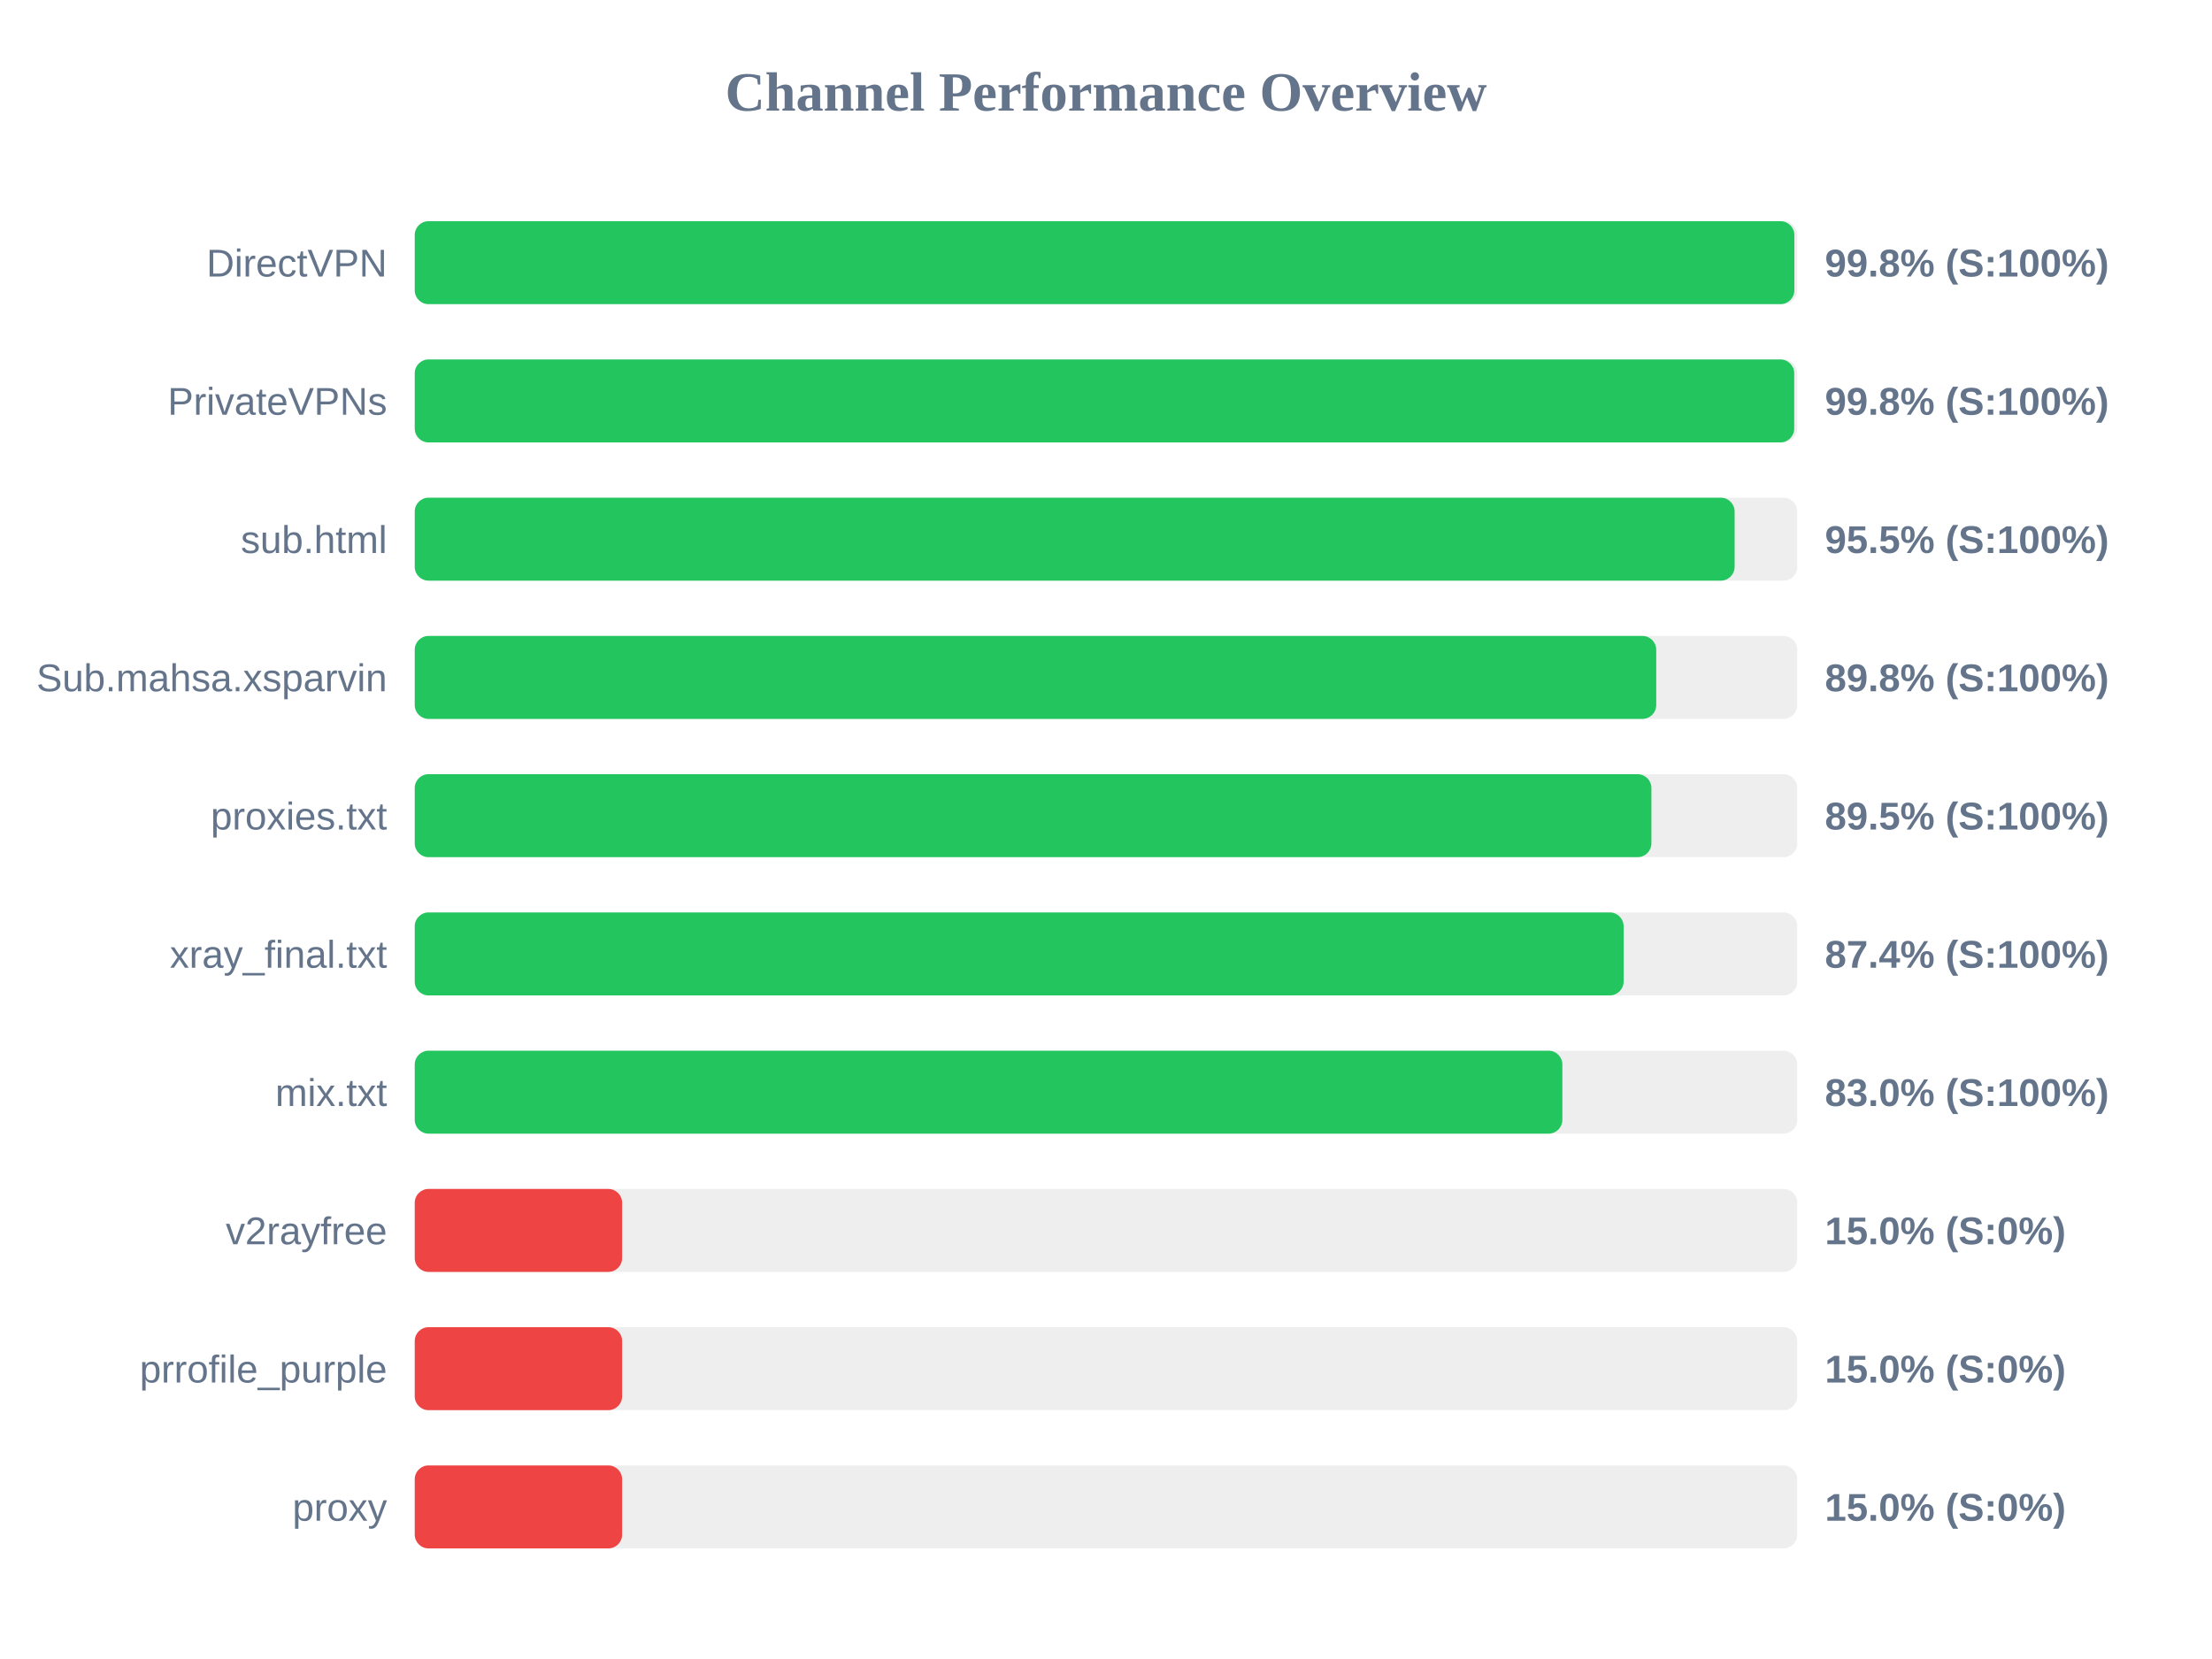
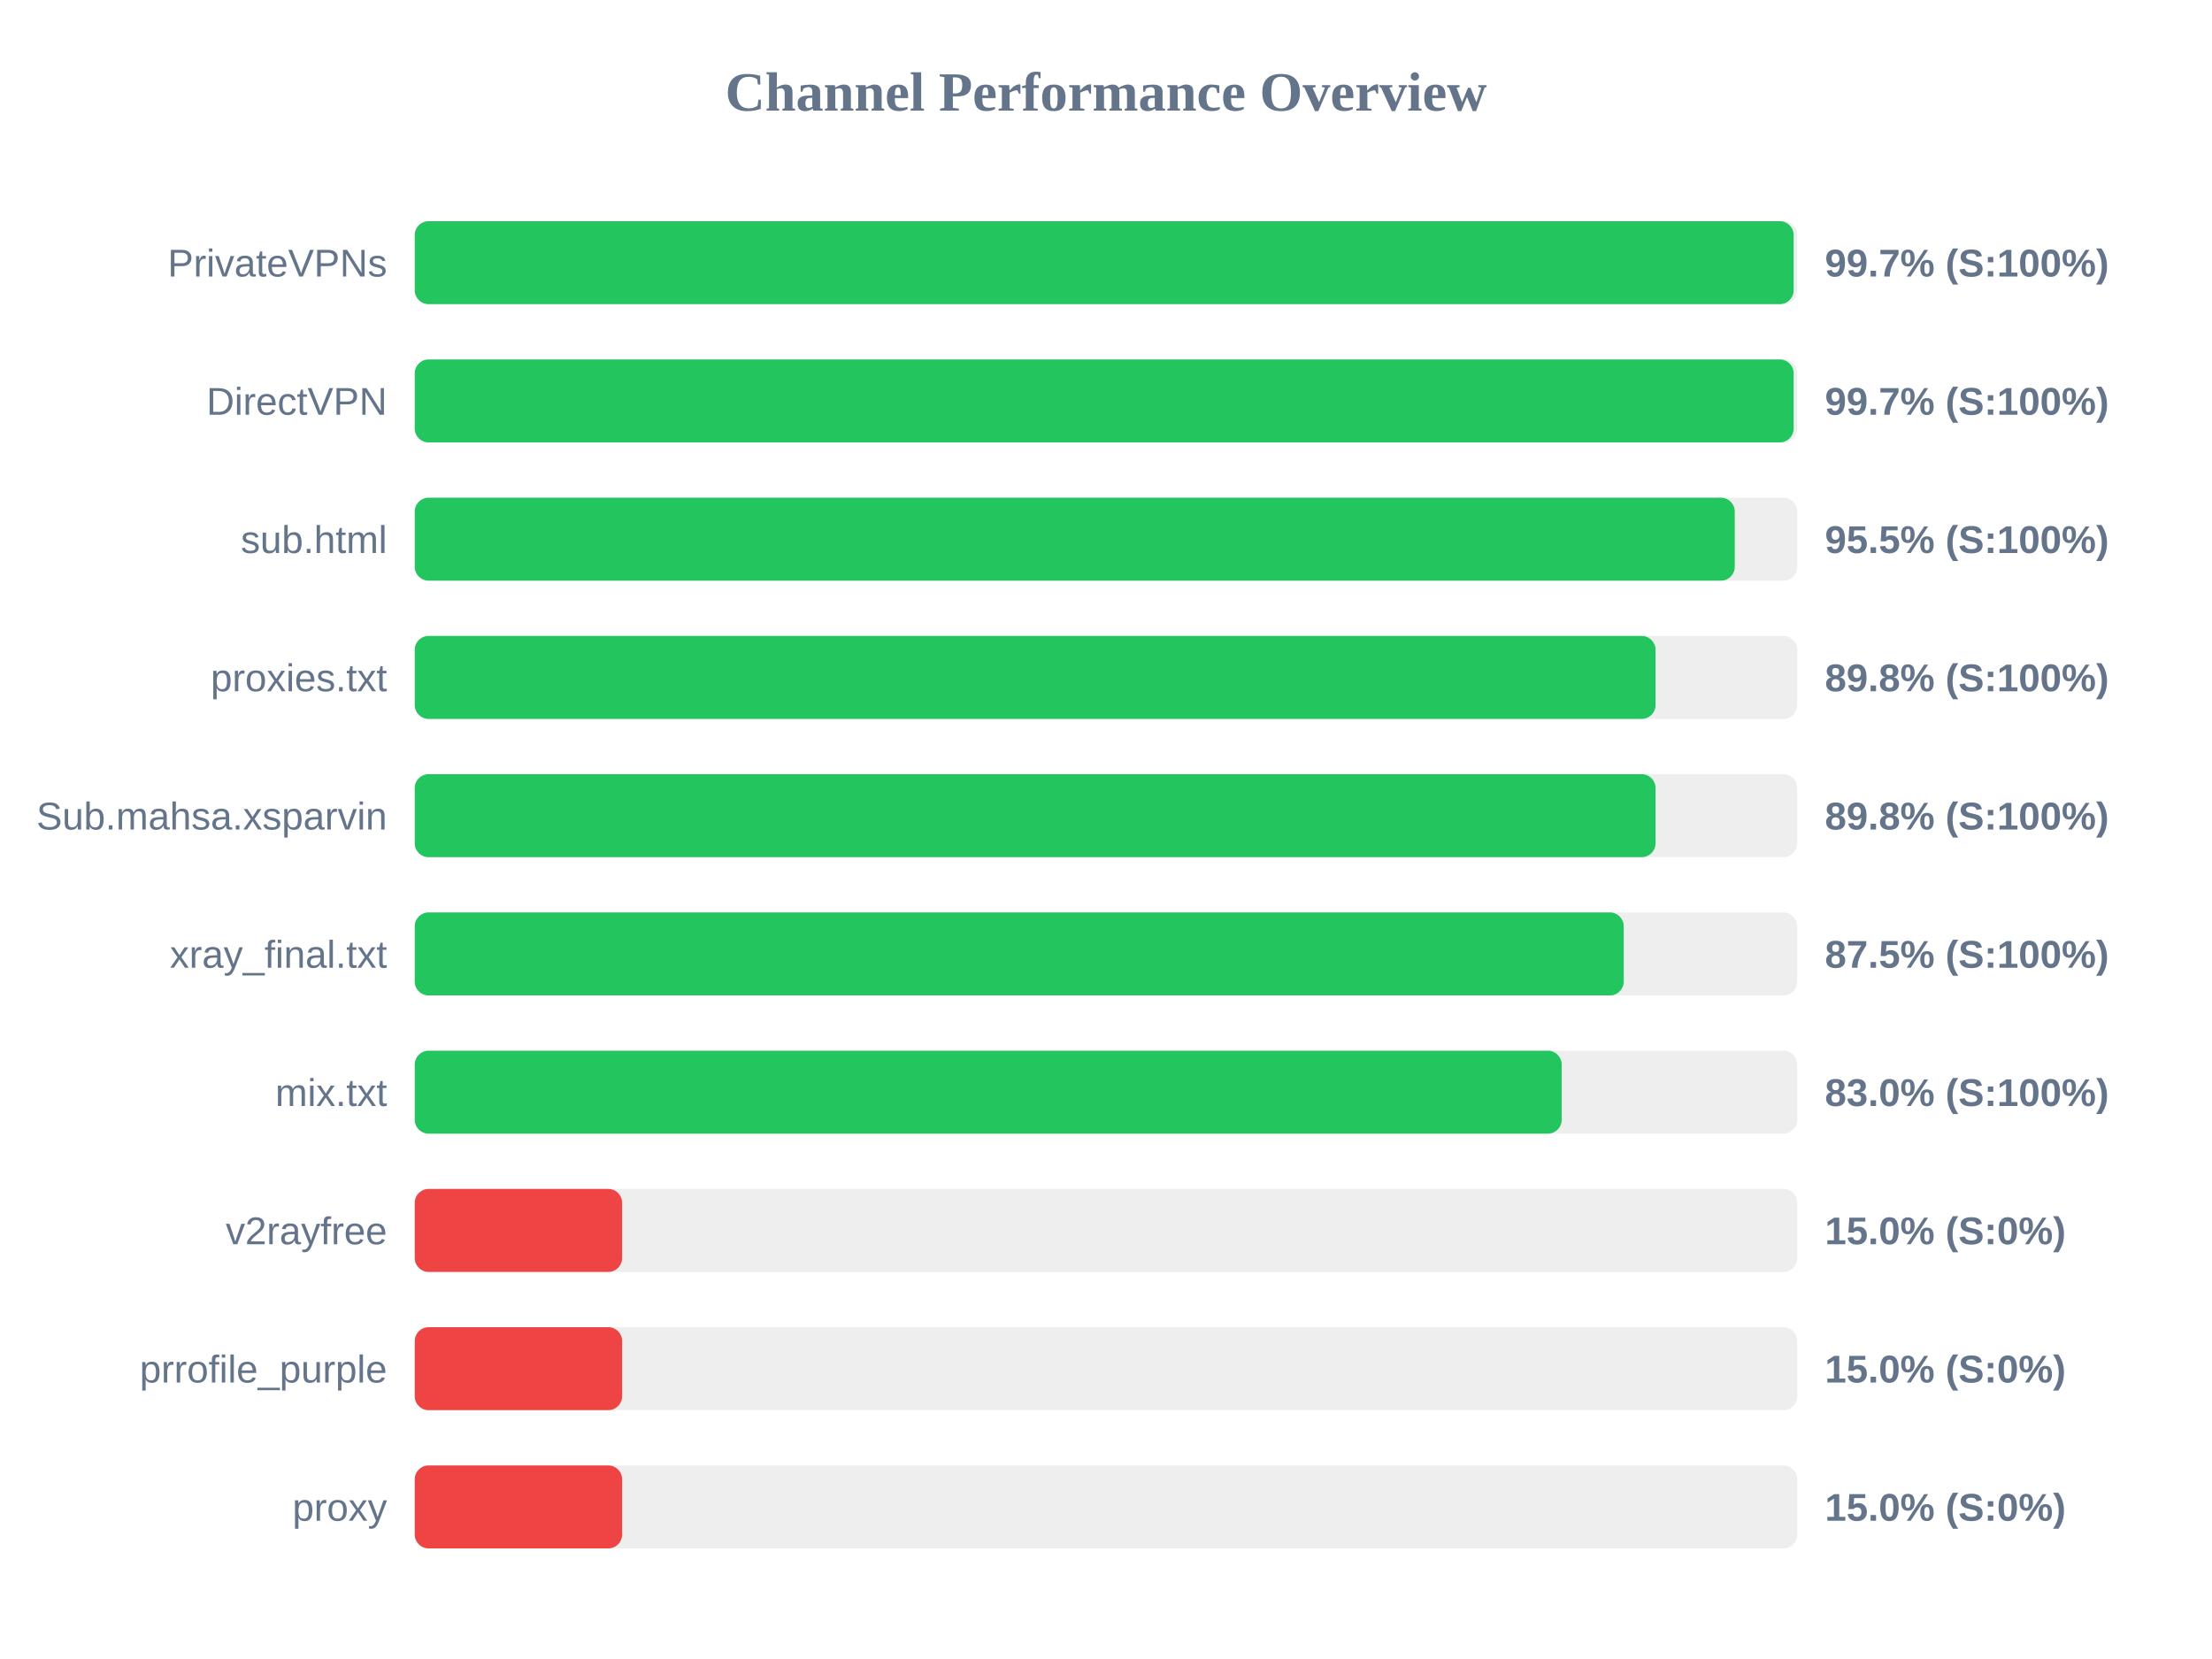
<svg xmlns="http://www.w3.org/2000/svg" width="800" height="600" version="1.1">
  <style>
        .row { font: 14px Arial; fill: #64748b; }
        .score { font: bold 14px Arial; fill: #64748b; }
    </style>
  <text x="400" y="40" text-anchor="middle" font-size="20px" font-weight="bold" fill="#64748b">Channel Performance Overview</text>
  <rect x="150" y="80" width="500" height="30" fill="#eee" rx="5" />
-   <rect x="150" y="80" width="498.95" height="30" fill="#22c55e" rx="5" />
-   <text x="140" y="100" text-anchor="end" class="row">DirectVPN</text>
-   <text x="660" y="100" text-anchor="start" class="score">99.8% (S:100%)</text>
+   <rect x="150" y="80" width="498.7" height="30" fill="#22c55e" rx="5" />
+   <text x="140" y="100" text-anchor="end" class="row">PrivateVPNs</text>
+   <text x="660" y="100" text-anchor="start" class="score">99.7% (S:100%)</text>
  <rect x="150" y="130" width="500" height="30" fill="#eee" rx="5" />
-   <rect x="150" y="130" width="498.9" height="30" fill="#22c55e" rx="5" />
-   <text x="140" y="150" text-anchor="end" class="row">PrivateVPNs</text>
-   <text x="660" y="150" text-anchor="start" class="score">99.8% (S:100%)</text>
+   <rect x="150" y="130" width="498.7" height="30" fill="#22c55e" rx="5" />
+   <text x="140" y="150" text-anchor="end" class="row">DirectVPN</text>
+   <text x="660" y="150" text-anchor="start" class="score">99.7% (S:100%)</text>
  <rect x="150" y="180" width="500" height="30" fill="#eee" rx="5" />
-   <rect x="150" y="180" width="477.35" height="30" fill="#22c55e" rx="5" />
+   <rect x="150" y="180" width="477.4" height="30" fill="#22c55e" rx="5" />
  <text x="140" y="200" text-anchor="end" class="row">sub.html</text>
  <text x="660" y="200" text-anchor="start" class="score">95.5% (S:100%)</text>
  <rect x="150" y="230" width="500" height="30" fill="#eee" rx="5" />
-   <rect x="150" y="230" width="449.0" height="30" fill="#22c55e" rx="5" />
-   <text x="140" y="250" text-anchor="end" class="row">Sub.mahsa.xsparvin</text>
+   <rect x="150" y="230" width="448.75" height="30" fill="#22c55e" rx="5" />
+   <text x="140" y="250" text-anchor="end" class="row">proxies.txt</text>
  <text x="660" y="250" text-anchor="start" class="score">89.8% (S:100%)</text>
  <rect x="150" y="280" width="500" height="30" fill="#eee" rx="5" />
-   <rect x="150" y="280" width="447.25" height="30" fill="#22c55e" rx="5" />
-   <text x="140" y="300" text-anchor="end" class="row">proxies.txt</text>
-   <text x="660" y="300" text-anchor="start" class="score">89.5% (S:100%)</text>
+   <rect x="150" y="280" width="448.75" height="30" fill="#22c55e" rx="5" />
+   <text x="140" y="300" text-anchor="end" class="row">Sub.mahsa.xsparvin</text>
+   <text x="660" y="300" text-anchor="start" class="score">89.8% (S:100%)</text>
  <rect x="150" y="330" width="500" height="30" fill="#eee" rx="5" />
-   <rect x="150" y="330" width="437.2" height="30" fill="#22c55e" rx="5" />
+   <rect x="150" y="330" width="437.25" height="30" fill="#22c55e" rx="5" />
  <text x="140" y="350" text-anchor="end" class="row">xray_final.txt</text>
-   <text x="660" y="350" text-anchor="start" class="score">87.4% (S:100%)</text>
+   <text x="660" y="350" text-anchor="start" class="score">87.5% (S:100%)</text>
  <rect x="150" y="380" width="500" height="30" fill="#eee" rx="5" />
-   <rect x="150" y="380" width="415.05" height="30" fill="#22c55e" rx="5" />
+   <rect x="150" y="380" width="414.8" height="30" fill="#22c55e" rx="5" />
  <text x="140" y="400" text-anchor="end" class="row">mix.txt</text>
  <text x="660" y="400" text-anchor="start" class="score">83.0% (S:100%)</text>
  <rect x="150" y="430" width="500" height="30" fill="#eee" rx="5" />
  <rect x="150" y="430" width="75.0" height="30" fill="#ef4444" rx="5" />
  <text x="140" y="450" text-anchor="end" class="row">v2rayfree</text>
  <text x="660" y="450" text-anchor="start" class="score">15.0% (S:0%)</text>
  <rect x="150" y="480" width="500" height="30" fill="#eee" rx="5" />
  <rect x="150" y="480" width="75.0" height="30" fill="#ef4444" rx="5" />
  <text x="140" y="500" text-anchor="end" class="row">prrofile_purple</text>
  <text x="660" y="500" text-anchor="start" class="score">15.0% (S:0%)</text>
  <rect x="150" y="530" width="500" height="30" fill="#eee" rx="5" />
  <rect x="150" y="530" width="75.0" height="30" fill="#ef4444" rx="5" />
  <text x="140" y="550" text-anchor="end" class="row">proxy</text>
  <text x="660" y="550" text-anchor="start" class="score">15.0% (S:0%)</text>
</svg>
